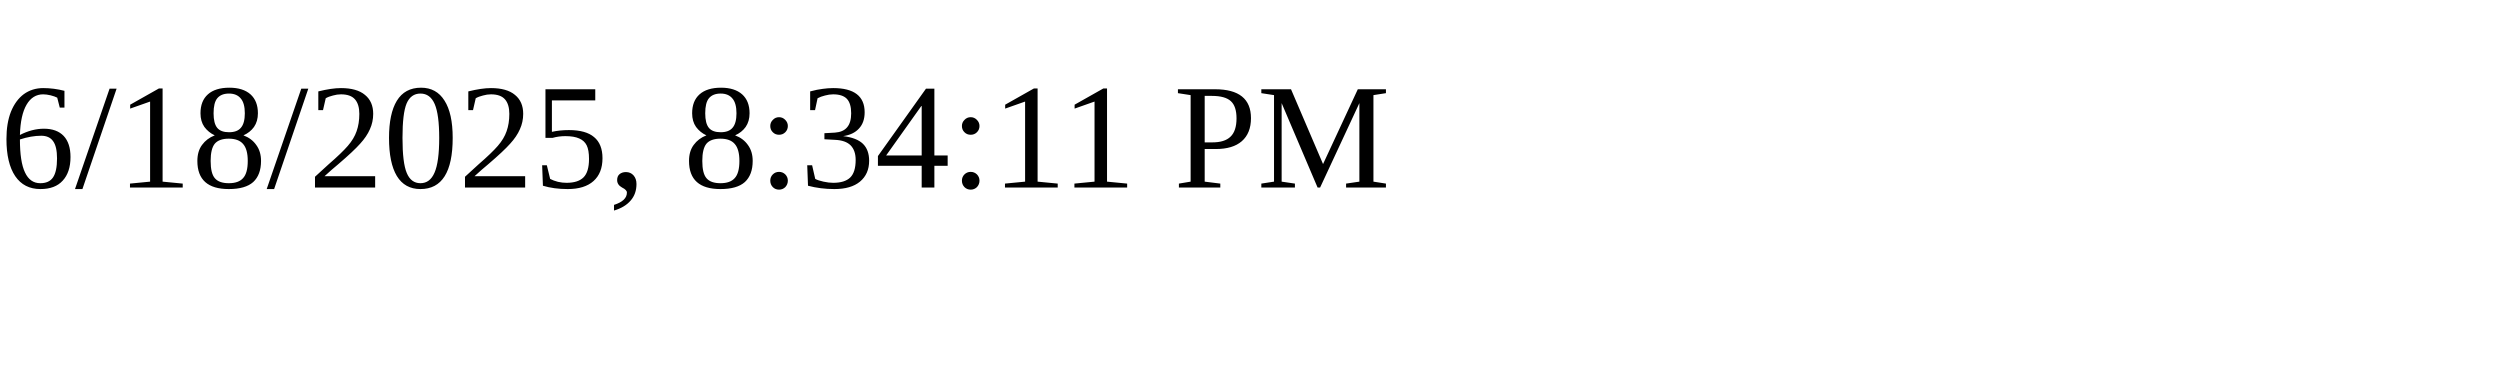
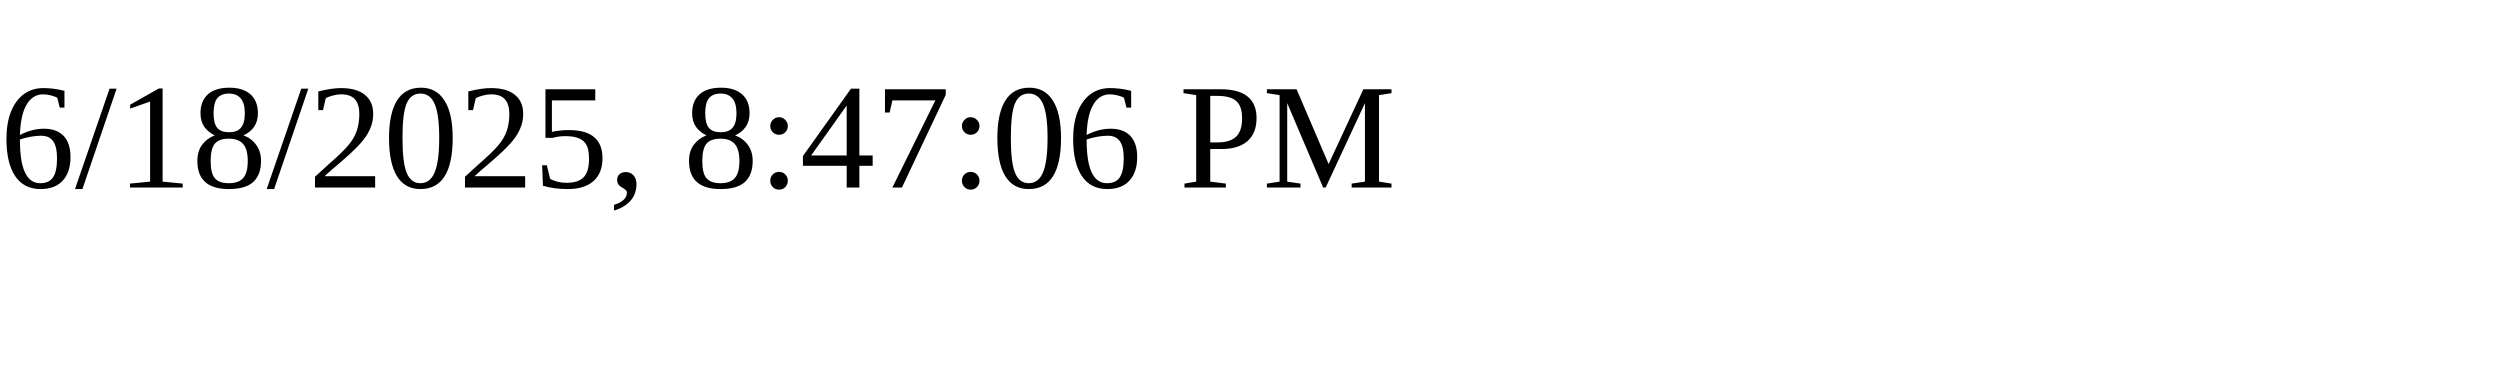
<svg xmlns="http://www.w3.org/2000/svg" height="30" width="200">
-   <text x="0" y="15">6/18/2025, 8:34:11 PM</text>
+   <text x="0" y="15">6/18/2025, 8:47:06 PM</text>
</svg>
